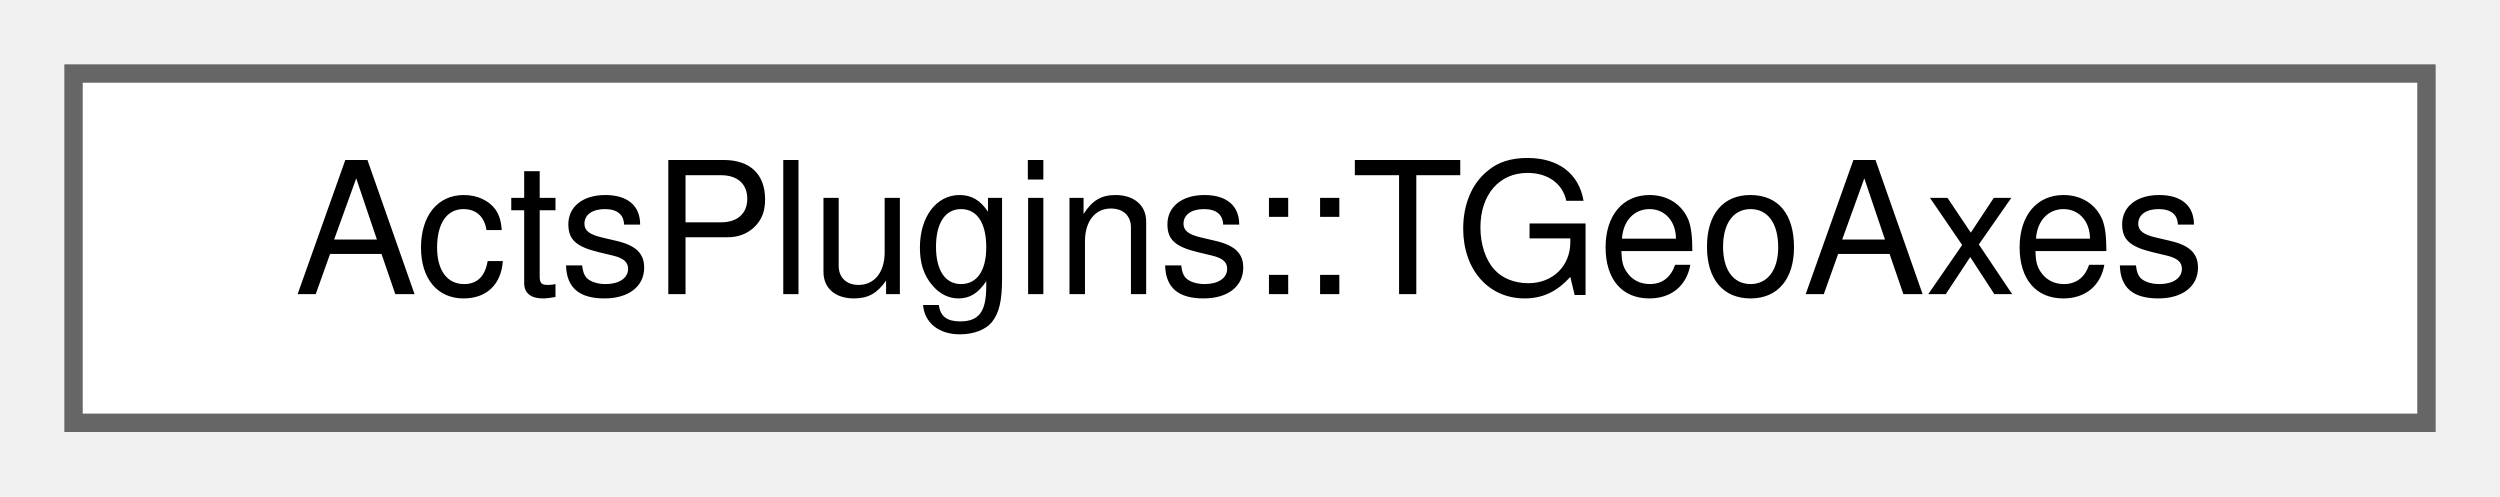
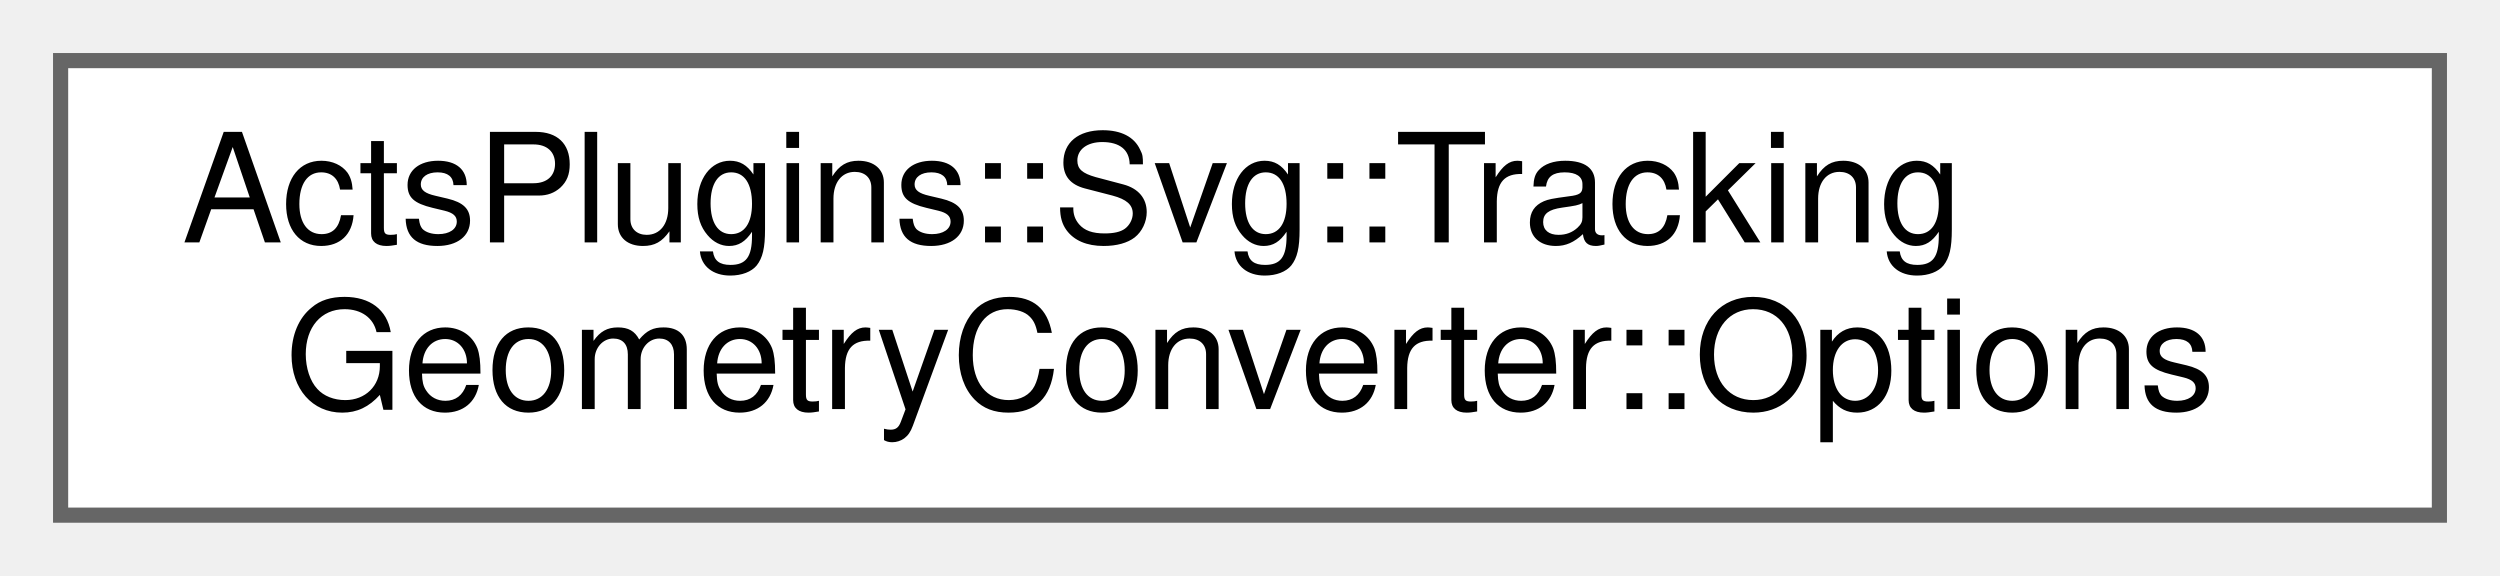
- <svg xmlns="http://www.w3.org/2000/svg" xmlns:xlink="http://www.w3.org/1999/xlink" width="136pt" height="27pt" viewBox="0.00 0.00 136.00 27.00">
-   <g id="graph0" class="graph" transform="scale(1 1) rotate(0) translate(4 23)">
+ <svg xmlns="http://www.w3.org/2000/svg" xmlns:xlink="http://www.w3.org/1999/xlink" width="165pt" height="38pt" viewBox="0.00 0.00 165.00 38.00">
+   <g id="graph0" class="graph" transform="scale(1 1) rotate(0) translate(4 34)">
    <g id="Node000000" class="node">
      <g id="a_Node000000">
-         <a xlink:href="class_acts_plugins_1_1_t_geo_axes.html" target="_top" xlink:title="Type-safe representation of TGeo surface axes.">
-           <polygon fill="white" stroke="#666666" points="128,-19 0,-19 0,0 128,0 128,-19" />
-           <text text-anchor="middle" x="64" y="-7" font-family="Helvetica,sans-Serif" font-size="10.00">ActsPlugins::TGeoAxes</text>
+         <a xlink:href="struct_acts_plugins_1_1_svg_1_1_tracking_geometry_converter_1_1_options.html" target="_top" xlink:title="Nested Options struct for the writing configuration.">
+           <polygon fill="white" stroke="#666666" points="157,-30 0,-30 0,0 157,0 157,-30" />
+           <text text-anchor="start" x="8" y="-18" font-family="Helvetica,sans-Serif" font-size="10.00">ActsPlugins::Svg::Tracking</text>
+           <text text-anchor="middle" x="78.5" y="-7" font-family="Helvetica,sans-Serif" font-size="10.00">GeometryConverter::Options</text>
        </a>
      </g>
    </g>
  </g>
</svg>
